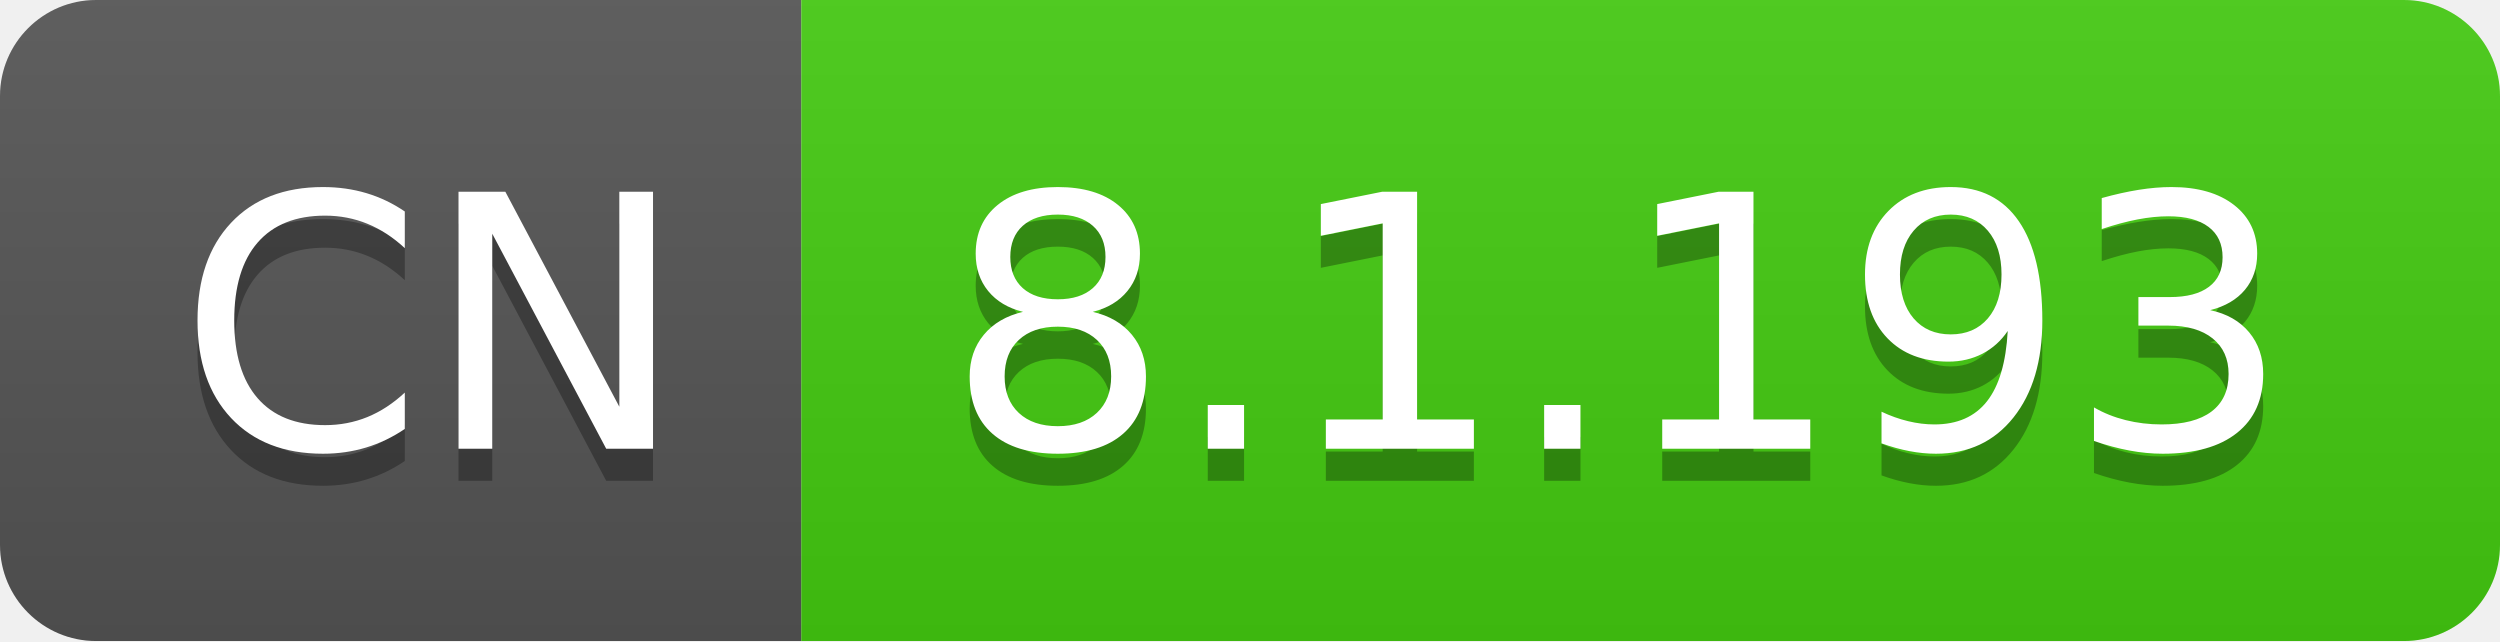
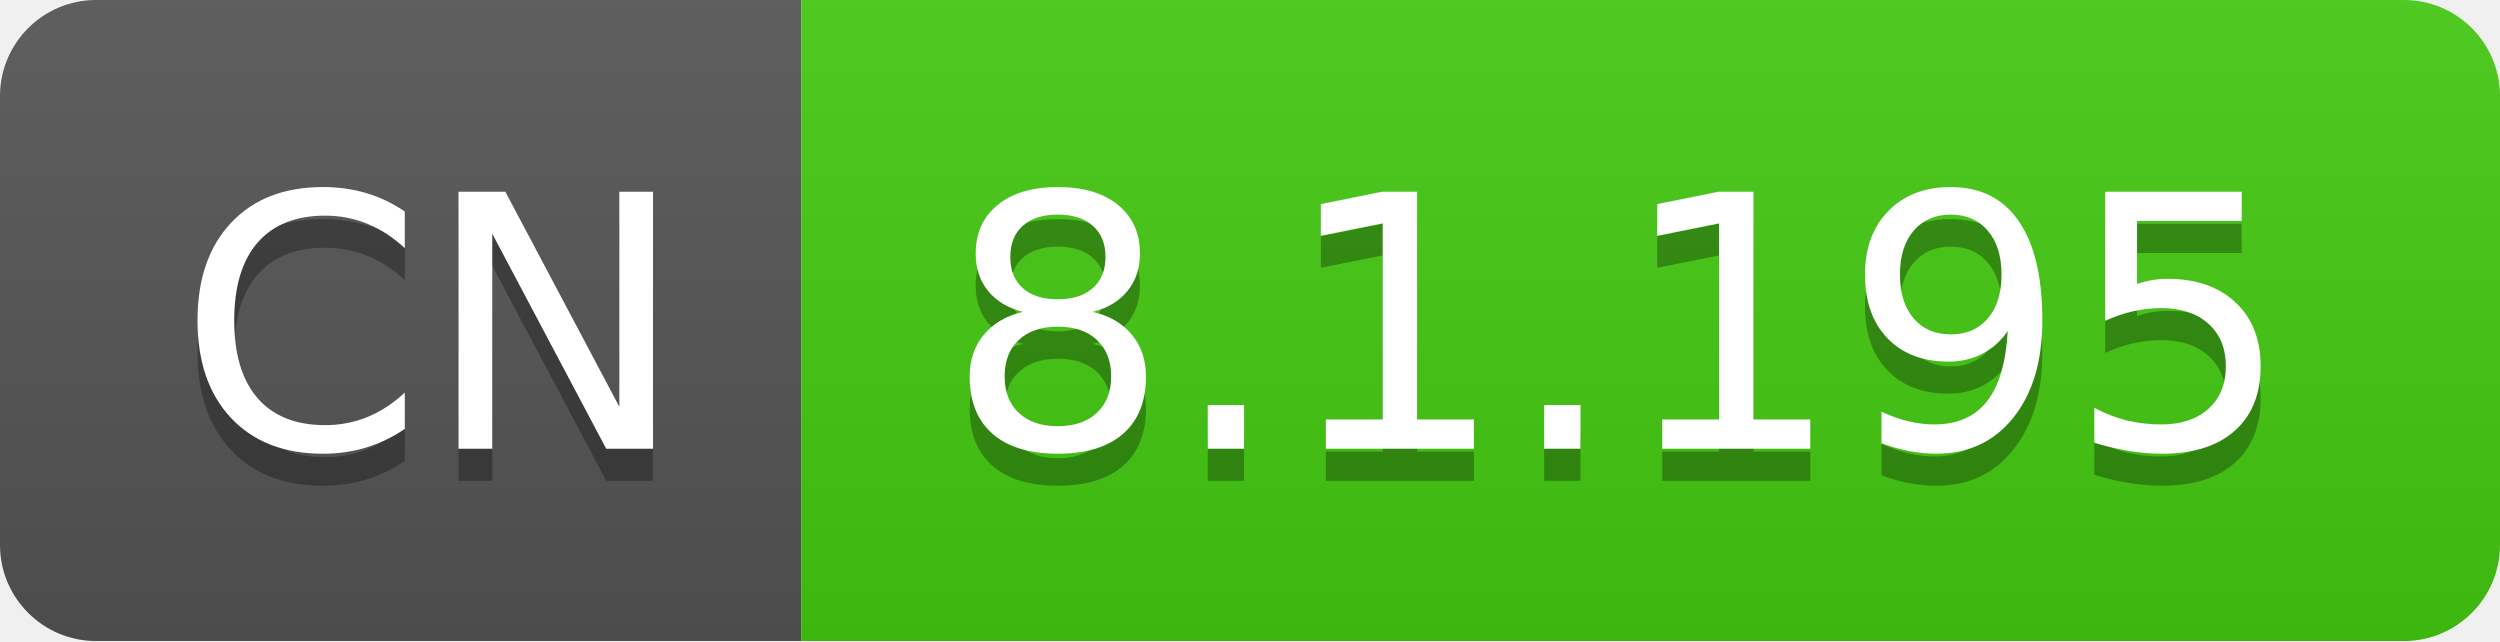
- <svg xmlns="http://www.w3.org/2000/svg" width="78" height="20" role="img" aria-label="CN: 8.1.193">
+ <svg xmlns="http://www.w3.org/2000/svg" width="78" height="20" role="img" aria-label="CN: 8.1.195">
  <linearGradient id="s" x2="0" y2="100%">
    <stop offset="0" stop-color="#bbb" stop-opacity=".1" />
    <stop offset="1" stop-opacity=".1" />
  </linearGradient>
  <clipPath id="r">
    <rect width="78" height="20" rx="3" fill="#fff" />
  </clipPath>
  <g clip-path="url(#r)">
    <rect width="25" height="20" fill="#555" />
    <rect x="25" width="53" height="20" fill="#4c1" />
    <rect width="78" height="20" fill="url(#s)" />
  </g>
  <g fill="#fff" text-anchor="middle" font-family="Verdana,Geneva,DejaVu Sans,sans-serif" text-rendering="geometricPrecision" font-size="110">
    <text aria-hidden="true" x="135" y="150" fill="#010101" fill-opacity=".3" transform="scale(.1)" textLength="150">CN</text>
    <text x="135" y="140" transform="scale(.1)" fill="#fff" textLength="150">CN</text>
-     <text aria-hidden="true" x="505" y="150" fill="#010101" fill-opacity=".3" transform="scale(.1)" textLength="430">8.1.193</text>
-     <text x="505" y="140" transform="scale(.1)" fill="#fff" textLength="430">8.1.193</text>
+     <text aria-hidden="true" x="505" y="150" fill="#010101" fill-opacity=".3" transform="scale(.1)" textLength="430">8.1.195</text>
+     <text x="505" y="140" transform="scale(.1)" fill="#fff" textLength="430">8.1.195</text>
  </g>
</svg>
